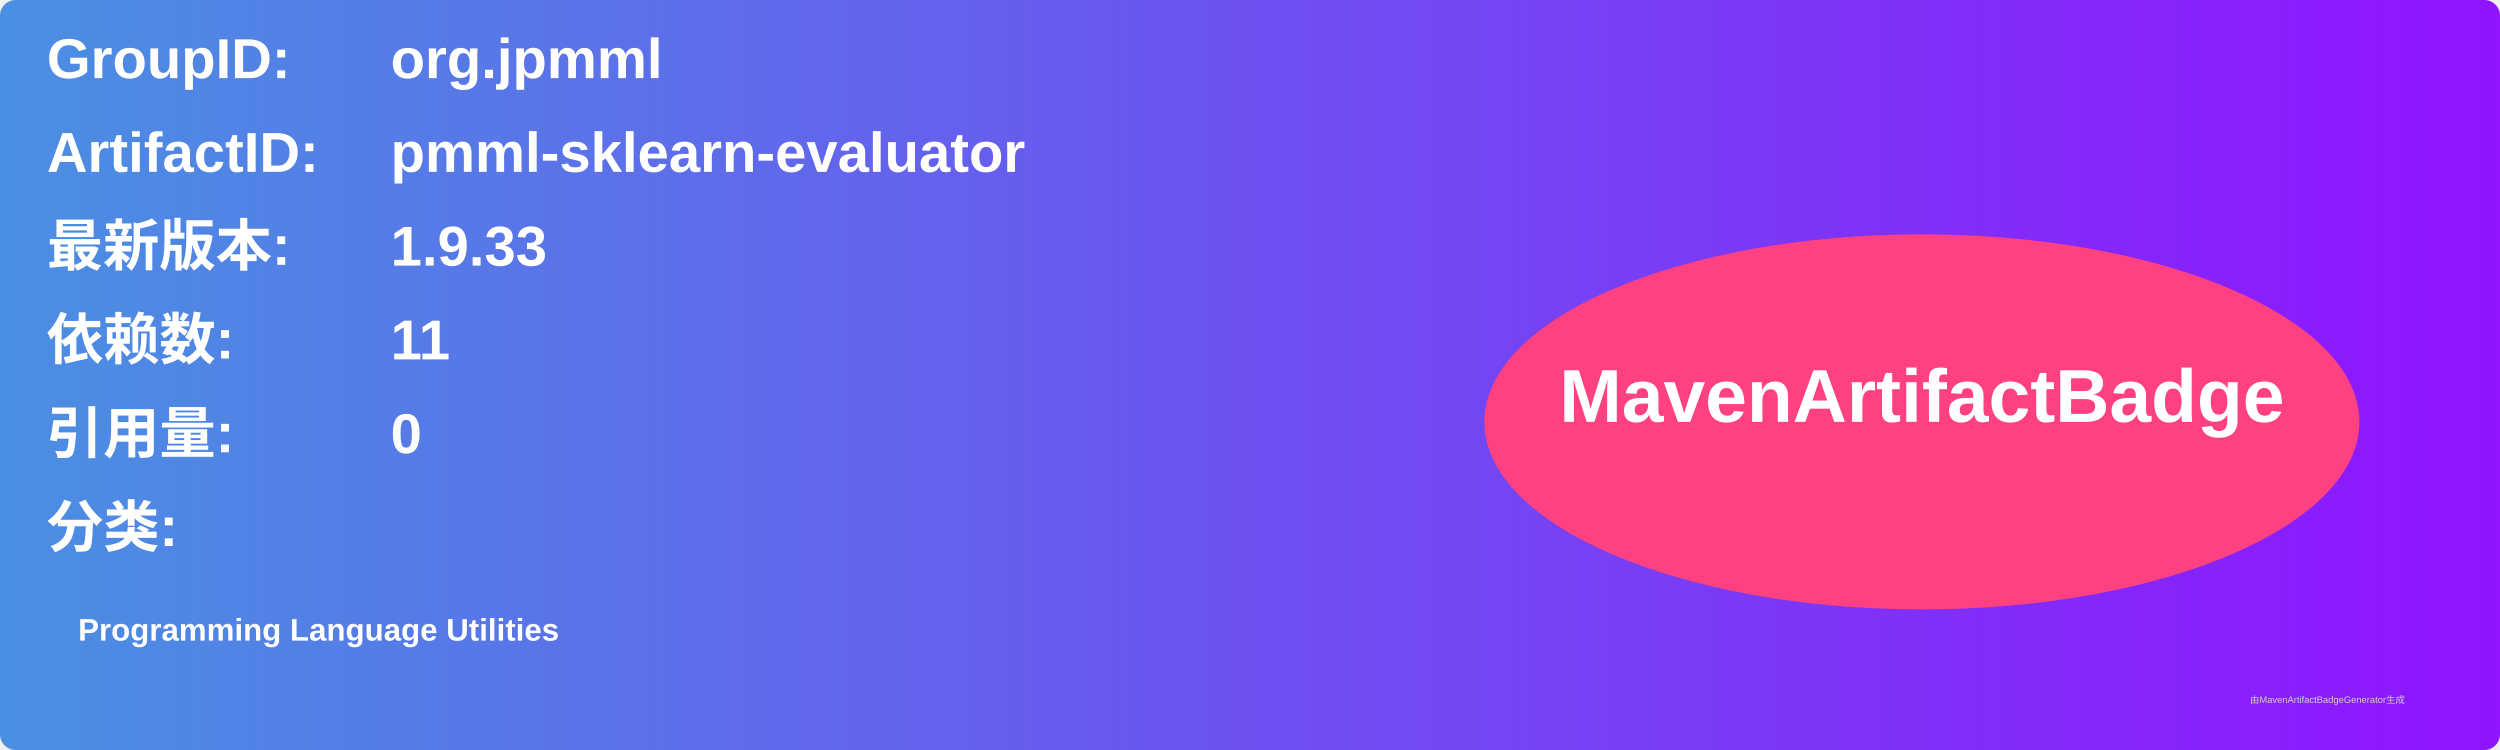
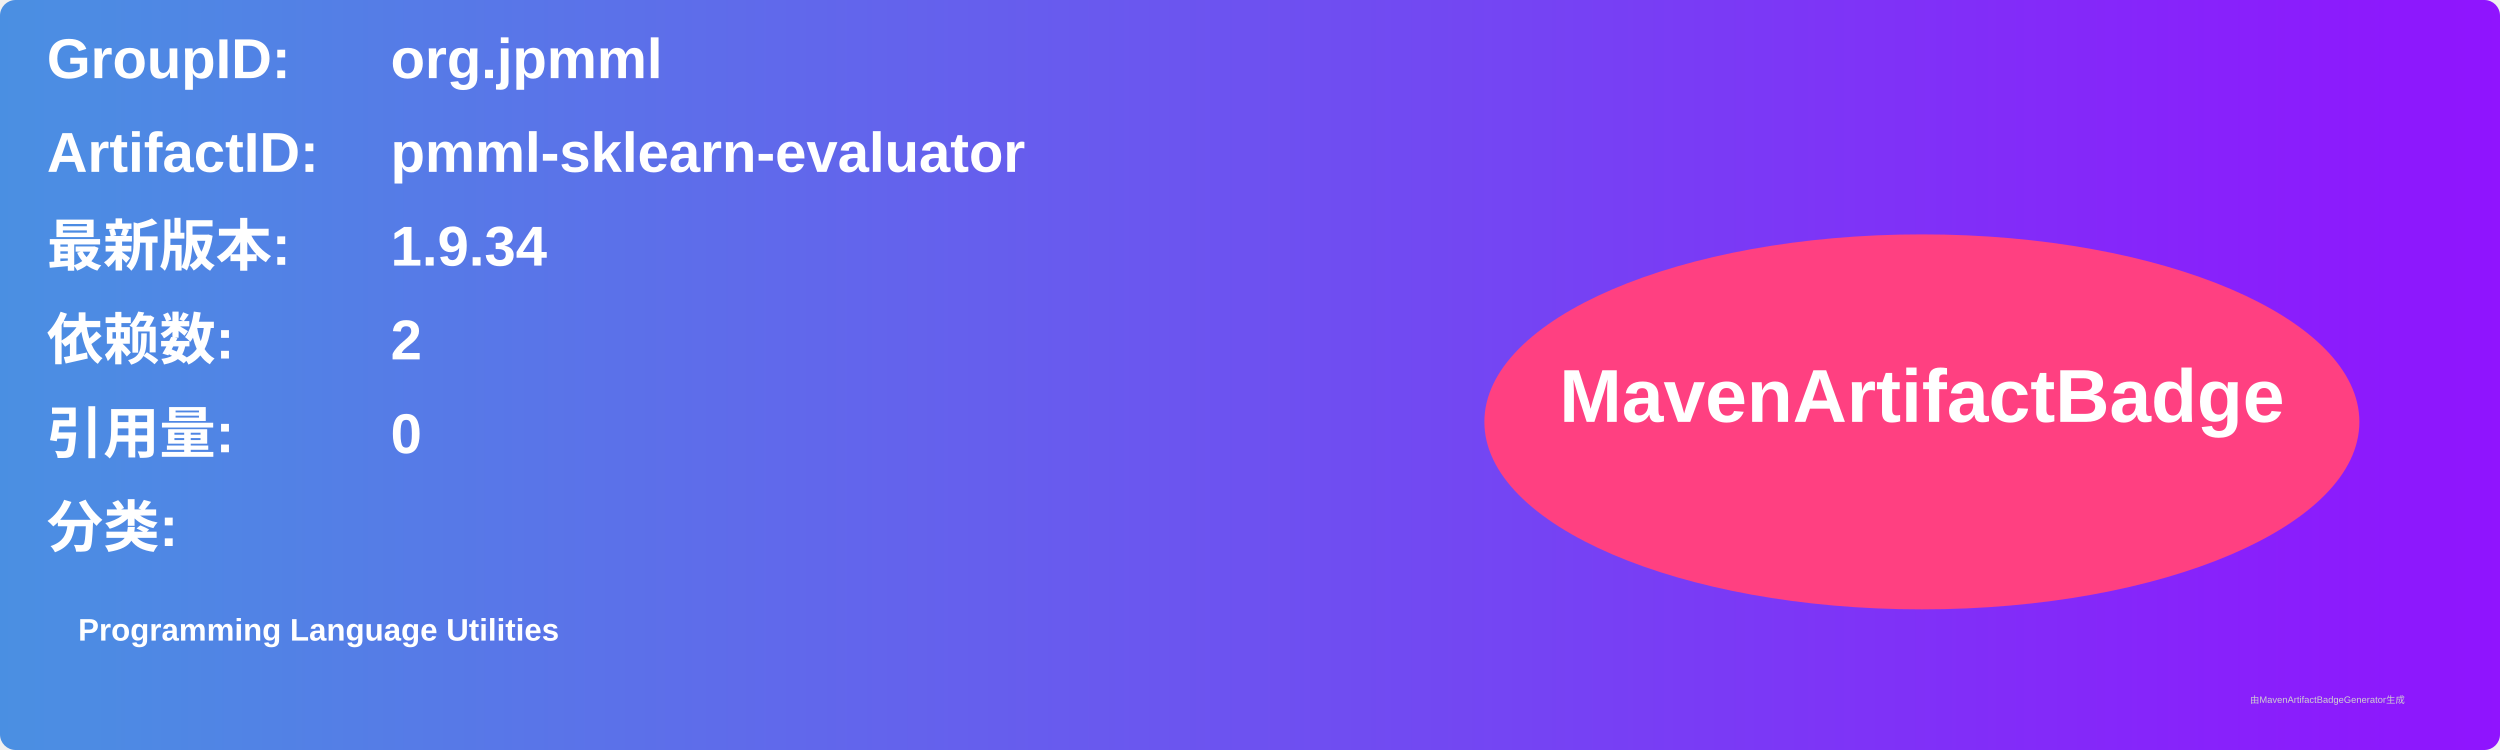
<svg xmlns="http://www.w3.org/2000/svg" width="800" height="240" viewBox="0 0 800 240">
  <linearGradient id="grad" x1="0%" y1="0%" x2="100%" y2="0%">
    <stop offset="0%" stop-color="#4a90e2" />
    <stop offset="100%" stop-color="#9013fe" />
  </linearGradient>
  <rect width="100%" height="100%" rx="5" ry="5" fill="url(#grad)" />
  <g transform="translate(15, 15)">
    <text x="0" y="10" font-family="Arial" font-size="18" fill="white" font-weight="bold" width="260">GroupID:</text>
    <text x="110" y="10" font-family="Arial" font-size="18" fill="white" font-weight="bold" width="460">org.jpmml</text>
    <text x="0" y="40" font-family="Arial" font-size="18" fill="white" font-weight="bold" width="260">ArtifactID:</text>
    <text x="110" y="40" font-family="Arial" font-size="18" fill="white" font-weight="bold" width="460">pmml-sklearn-evaluator</text>
    <text x="0" y="70" font-family="Arial" font-size="18" fill="white" font-weight="bold">最新版本:</text>
    <text x="110" y="70" font-family="Arial" font-size="18" fill="white" font-weight="bold">
-       <tspan font-weight="bold">1.9.33</tspan>
+       <tspan font-weight="bold">1.9.34</tspan>
    </text>
    <text x="0" y="100" font-family="Arial" font-size="18" fill="white" font-weight="bold">依赖数: </text>
    <text x="110" y="100" font-family="Arial" font-size="18" fill="white">
-       <tspan font-weight="bold">11</tspan>
+       <tspan font-weight="bold">2</tspan>
    </text>
    <text x="0" y="130" font-family="Arial" font-size="18" fill="white" font-weight="bold">引用量: </text>
    <text x="110" y="130" font-family="Arial" font-size="18" fill="white">
      <tspan font-weight="bold">0</tspan>
    </text>
    <text x="0" y="160" font-family="Arial" font-size="18" fill="white" font-weight="bold">分类:</text>
    <text x="10" y="190" font-family="Arial" font-size="10" fill="white">
      <tspan font-weight="bold">Programming Language Utilities</tspan>
    </text>
    <ellipse cx="600" cy="120" rx="140" ry="60" fill="#ff4081" />
    <text x="600" y="120" text-anchor="middle" font-family="Arial" font-size="24" fill="white" font-weight="bold">MavenArtifactBadge</text>
  </g>
  <text x="720" y="225" font-family="Arial" font-size="3" fill="#d0d0d0">由MavenArtifactBadgeGenerator生成</text>
</svg>
